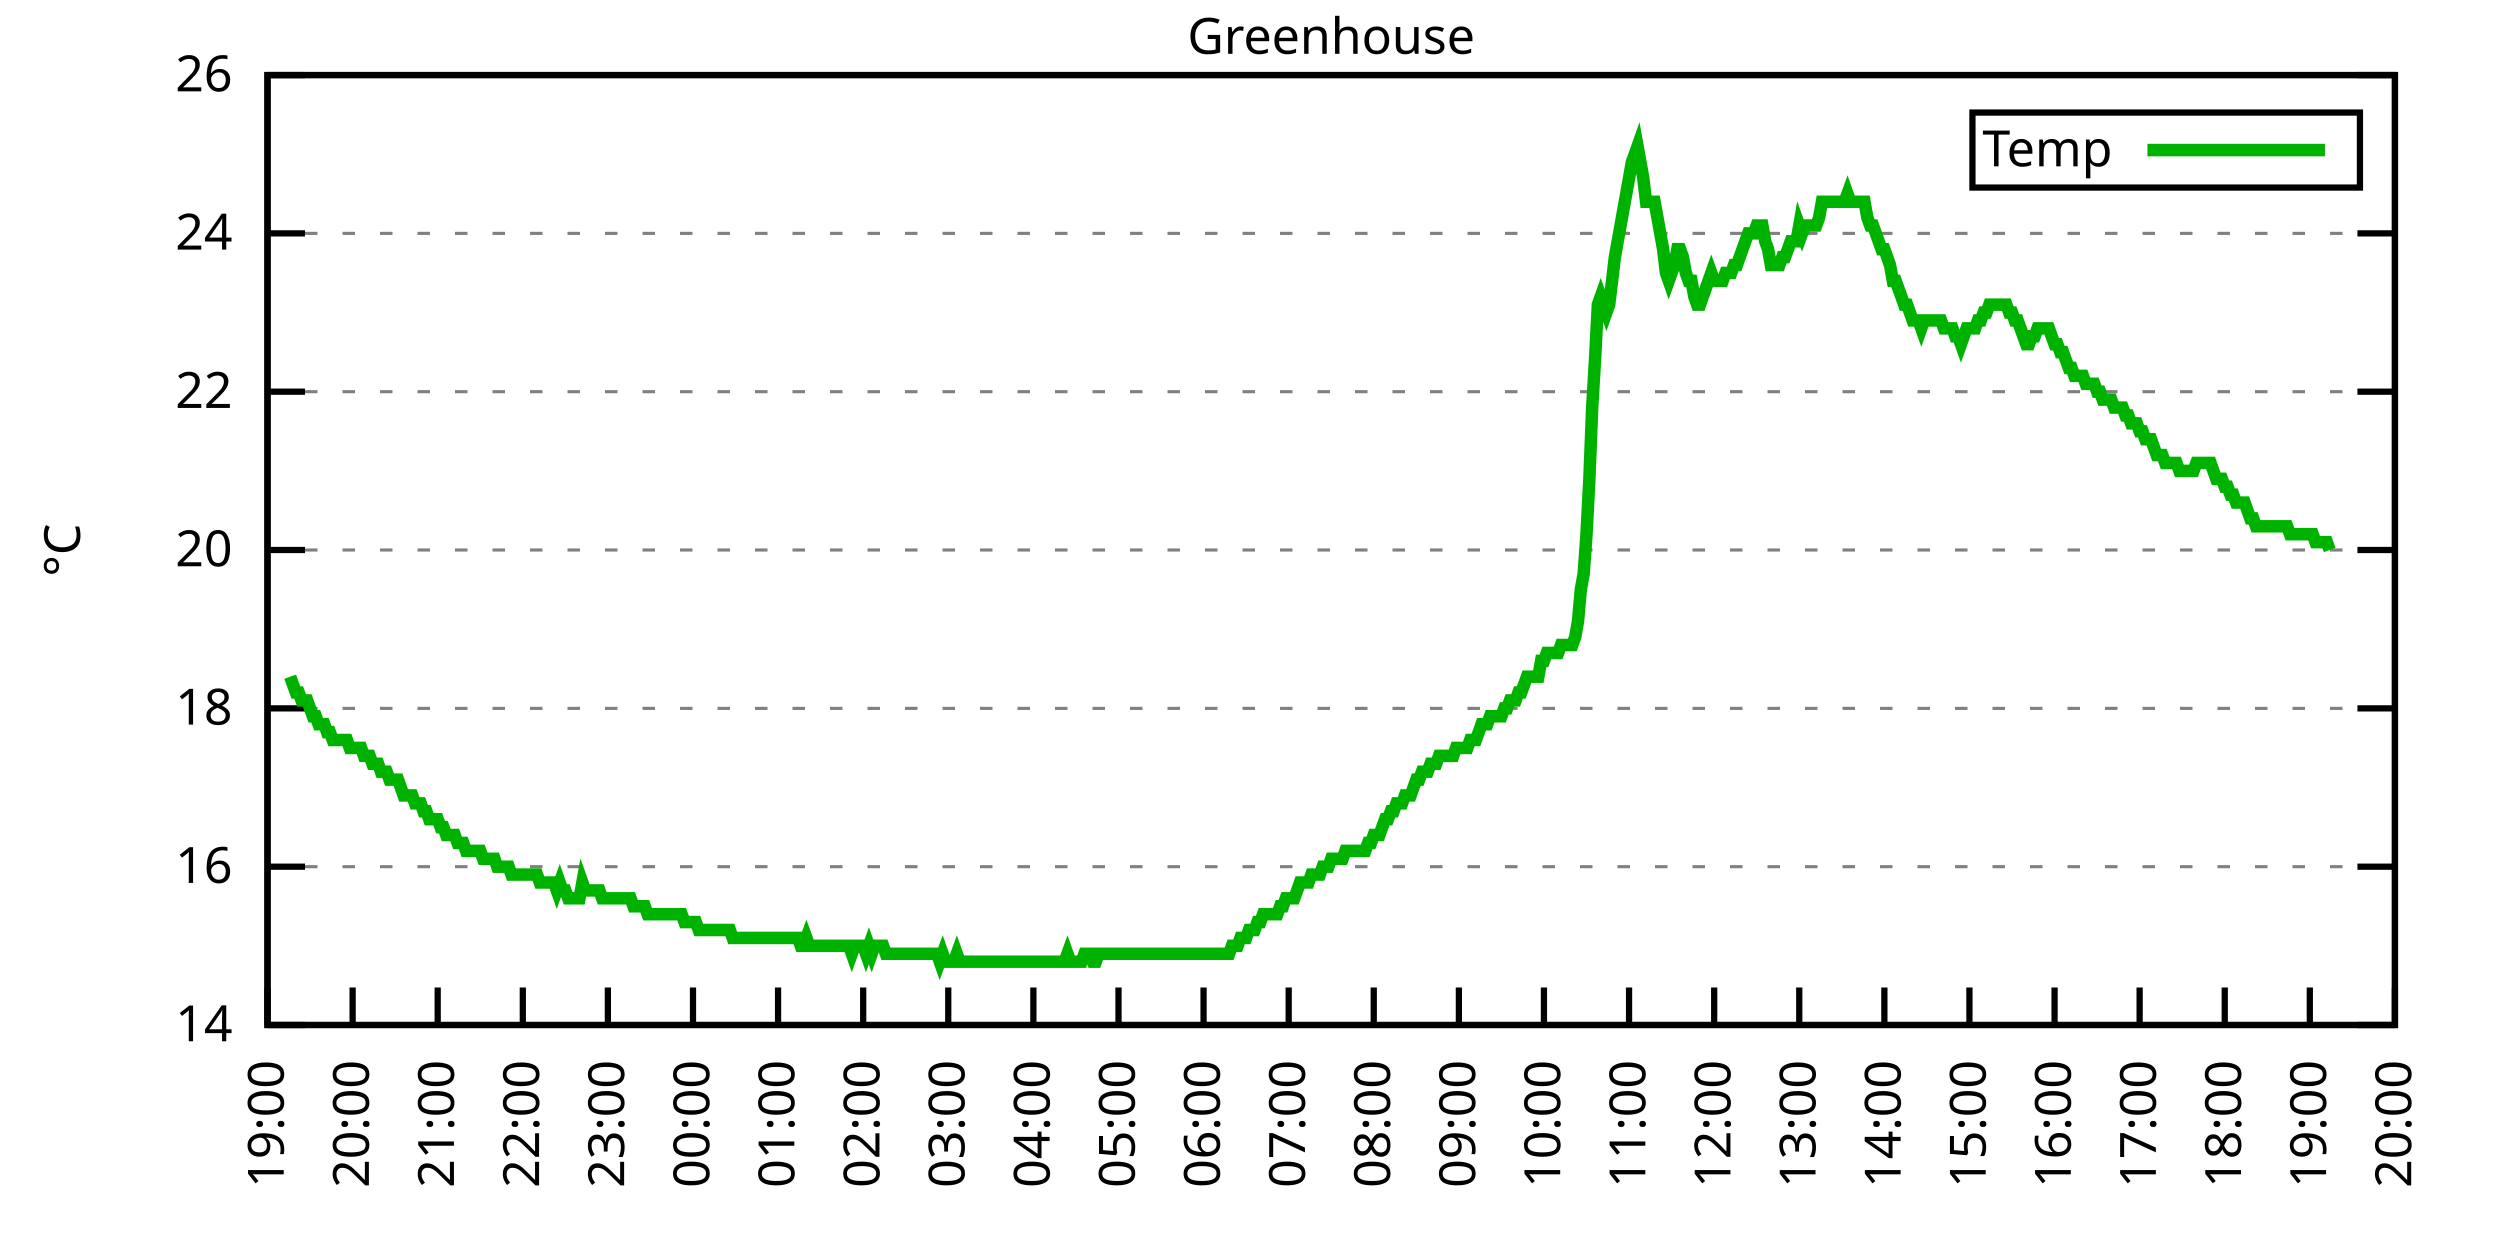
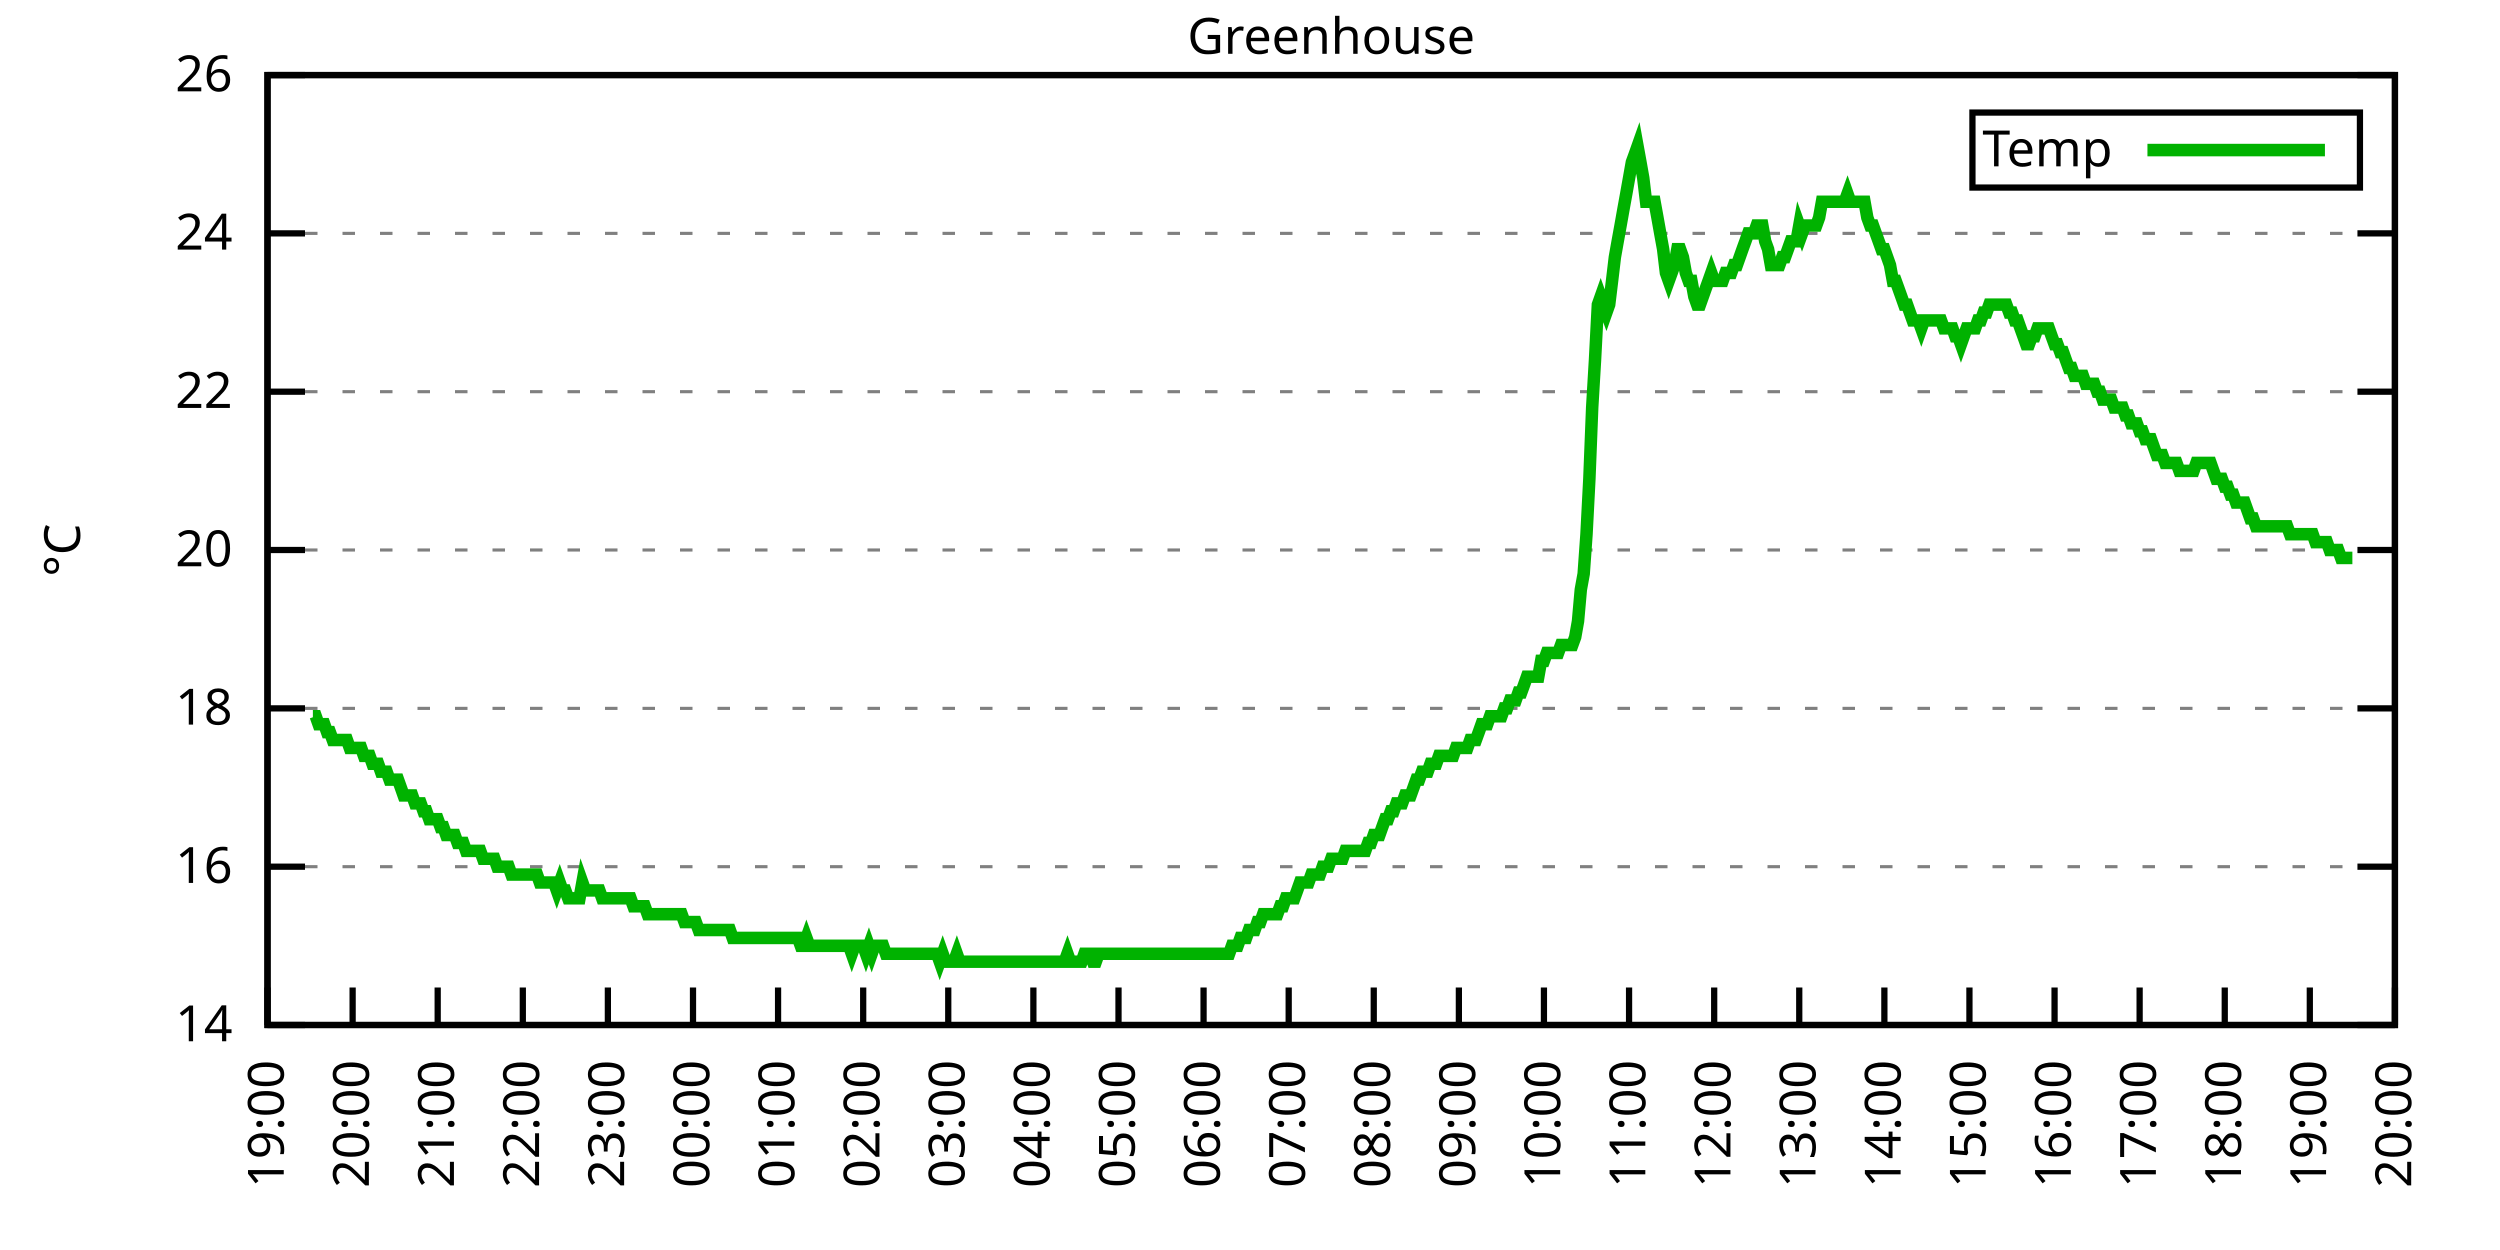
<svg xmlns="http://www.w3.org/2000/svg" xmlns:xlink="http://www.w3.org/1999/xlink" width="400" height="200" viewBox="0 0 400 200">
  <g id="gnuplot_canvas">
    <rect x="0" y="0" width="400" height="200" fill="none" />
    <defs>
      <circle id="gpDot" r="0.5" stroke-width="0.5" stroke="currentColor" />
      <path id="gpPt0" stroke-width="0.333" stroke="currentColor" d="M-1,0 h2 M0,-1 v2" />
      <path id="gpPt1" stroke-width="0.333" stroke="currentColor" d="M-1,-1 L1,1 M1,-1 L-1,1" />
      <path id="gpPt2" stroke-width="0.333" stroke="currentColor" d="M-1,0 L1,0 M0,-1 L0,1 M-1,-1 L1,1 M-1,1 L1,-1" />
      <rect id="gpPt3" stroke-width="0.333" stroke="currentColor" x="-1" y="-1" width="2" height="2" />
      <rect id="gpPt4" stroke-width="0.333" stroke="currentColor" fill="currentColor" x="-1" y="-1" width="2" height="2" />
      <circle id="gpPt5" stroke-width="0.333" stroke="currentColor" cx="0" cy="0" r="1" />
      <use xlink:href="#gpPt5" id="gpPt6" fill="currentColor" stroke="none" />
      <path id="gpPt7" stroke-width="0.333" stroke="currentColor" d="M0,-1.33 L-1.33,0.67 L1.33,0.67 z" />
      <use xlink:href="#gpPt7" id="gpPt8" fill="currentColor" stroke="none" />
      <use xlink:href="#gpPt7" id="gpPt9" stroke="currentColor" transform="rotate(180)" />
      <use xlink:href="#gpPt9" id="gpPt10" fill="currentColor" stroke="none" />
      <use xlink:href="#gpPt3" id="gpPt11" stroke="currentColor" transform="rotate(45)" />
      <use xlink:href="#gpPt11" id="gpPt12" fill="currentColor" stroke="none" />
      <path id="gpPt13" stroke-width="0.333" stroke="currentColor" d="M0,1.330 L1.265,0.411 L0.782,-1.067 L-0.782,-1.076 L-1.265,0.411 z" />
      <use xlink:href="#gpPt13" id="gpPt14" fill="currentColor" stroke="none" />
      <filter id="textbox" filterUnits="objectBoundingBox" x="0" y="0" height="1" width="1">
        <feFlood flood-color="white" flood-opacity="1" result="bgnd" />
        <feComposite in="SourceGraphic" in2="bgnd" operator="atop" />
      </filter>
      <filter id="greybox" filterUnits="objectBoundingBox" x="0" y="0" height="1" width="1">
        <feFlood flood-color="lightgrey" flood-opacity="1" result="grey" />
        <feComposite in="SourceGraphic" in2="grey" operator="atop" />
      </filter>
    </defs>
    <g fill="none" color="white" stroke="currentColor" stroke-width="1.00" stroke-linecap="butt" stroke-linejoin="miter">
</g>
    <g fill="none" color="black" stroke="currentColor" stroke-width="1.00" stroke-linecap="butt" stroke-linejoin="miter">
      <g stroke="none" shape-rendering="crispEdges">
        <polygon fill="rgb(255, 255, 255)" points="42.80,164.00 383.18,164.00 383.18,12.02 42.80,12.02 " />
      </g>
    </g>
    <g fill="none" color="black" stroke="currentColor" stroke-width="1.00" stroke-linecap="butt" stroke-linejoin="miter">
</g>
    <g fill="none" color="black" stroke="black" stroke-width="0.50" stroke-linecap="butt" stroke-linejoin="miter">
</g>
    <g fill="none" color="gray" stroke="currentColor" stroke-width="0.50" stroke-linecap="butt" stroke-linejoin="miter">
      <path stroke="gray" stroke-dasharray="2,4" class="gridline" d="M42.80,164.00 L383.19,164.00  " />
    </g>
    <g fill="none" color="gray" stroke="gray" stroke-width="1.00" stroke-linecap="butt" stroke-linejoin="miter">
</g>
    <g fill="none" color="black" stroke="currentColor" stroke-width="1.00" stroke-linecap="butt" stroke-linejoin="miter">
      <path stroke="black" d="M42.80,164.00 L48.80,164.00 M383.19,164.00 L377.19,164.00  " />
      <g transform="translate(37.20,166.60)" stroke="none" fill="black" font-family="Sans" font-size="8.00" text-anchor="end">
        <text>
          <tspan font-family="Sans"> 14</tspan>
        </text>
      </g>
    </g>
    <g fill="none" color="black" stroke="currentColor" stroke-width="1.00" stroke-linecap="butt" stroke-linejoin="miter">
</g>
    <g fill="none" color="black" stroke="black" stroke-width="0.50" stroke-linecap="butt" stroke-linejoin="miter">
</g>
    <g fill="none" color="gray" stroke="currentColor" stroke-width="0.50" stroke-linecap="butt" stroke-linejoin="miter">
      <path stroke="gray" stroke-dasharray="2,4" class="gridline" d="M42.80,138.67 L383.19,138.67  " />
    </g>
    <g fill="none" color="gray" stroke="gray" stroke-width="1.00" stroke-linecap="butt" stroke-linejoin="miter">
</g>
    <g fill="none" color="black" stroke="currentColor" stroke-width="1.00" stroke-linecap="butt" stroke-linejoin="miter">
      <path stroke="black" d="M42.80,138.67 L48.80,138.67 M383.19,138.67 L377.19,138.67  " />
      <g transform="translate(37.20,141.27)" stroke="none" fill="black" font-family="Sans" font-size="8.00" text-anchor="end">
        <text>
          <tspan font-family="Sans"> 16</tspan>
        </text>
      </g>
    </g>
    <g fill="none" color="black" stroke="currentColor" stroke-width="1.00" stroke-linecap="butt" stroke-linejoin="miter">
</g>
    <g fill="none" color="black" stroke="black" stroke-width="0.50" stroke-linecap="butt" stroke-linejoin="miter">
</g>
    <g fill="none" color="gray" stroke="currentColor" stroke-width="0.50" stroke-linecap="butt" stroke-linejoin="miter">
      <path stroke="gray" stroke-dasharray="2,4" class="gridline" d="M42.80,113.34 L383.19,113.34  " />
    </g>
    <g fill="none" color="gray" stroke="gray" stroke-width="1.00" stroke-linecap="butt" stroke-linejoin="miter">
</g>
    <g fill="none" color="black" stroke="currentColor" stroke-width="1.00" stroke-linecap="butt" stroke-linejoin="miter">
      <path stroke="black" d="M42.80,113.34 L48.80,113.34 M383.19,113.34 L377.19,113.34  " />
      <g transform="translate(37.20,115.94)" stroke="none" fill="black" font-family="Sans" font-size="8.00" text-anchor="end">
        <text>
          <tspan font-family="Sans"> 18</tspan>
        </text>
      </g>
    </g>
    <g fill="none" color="black" stroke="currentColor" stroke-width="1.00" stroke-linecap="butt" stroke-linejoin="miter">
</g>
    <g fill="none" color="black" stroke="black" stroke-width="0.50" stroke-linecap="butt" stroke-linejoin="miter">
</g>
    <g fill="none" color="gray" stroke="currentColor" stroke-width="0.50" stroke-linecap="butt" stroke-linejoin="miter">
      <path stroke="gray" stroke-dasharray="2,4" class="gridline" d="M42.80,88.00 L383.19,88.00  " />
    </g>
    <g fill="none" color="gray" stroke="gray" stroke-width="1.00" stroke-linecap="butt" stroke-linejoin="miter">
</g>
    <g fill="none" color="black" stroke="currentColor" stroke-width="1.00" stroke-linecap="butt" stroke-linejoin="miter">
      <path stroke="black" d="M42.80,88.00 L48.80,88.00 M383.19,88.00 L377.19,88.00  " />
      <g transform="translate(37.20,90.60)" stroke="none" fill="black" font-family="Sans" font-size="8.00" text-anchor="end">
        <text>
          <tspan font-family="Sans"> 20</tspan>
        </text>
      </g>
    </g>
    <g fill="none" color="black" stroke="currentColor" stroke-width="1.00" stroke-linecap="butt" stroke-linejoin="miter">
</g>
    <g fill="none" color="black" stroke="black" stroke-width="0.50" stroke-linecap="butt" stroke-linejoin="miter">
</g>
    <g fill="none" color="gray" stroke="currentColor" stroke-width="0.50" stroke-linecap="butt" stroke-linejoin="miter">
      <path stroke="gray" stroke-dasharray="2,4" class="gridline" d="M42.80,62.67 L383.19,62.67  " />
    </g>
    <g fill="none" color="gray" stroke="gray" stroke-width="1.00" stroke-linecap="butt" stroke-linejoin="miter">
</g>
    <g fill="none" color="black" stroke="currentColor" stroke-width="1.00" stroke-linecap="butt" stroke-linejoin="miter">
      <path stroke="black" d="M42.80,62.67 L48.80,62.67 M383.19,62.67 L377.19,62.67  " />
      <g transform="translate(37.20,65.27)" stroke="none" fill="black" font-family="Sans" font-size="8.00" text-anchor="end">
        <text>
          <tspan font-family="Sans"> 22</tspan>
        </text>
      </g>
    </g>
    <g fill="none" color="black" stroke="currentColor" stroke-width="1.00" stroke-linecap="butt" stroke-linejoin="miter">
</g>
    <g fill="none" color="black" stroke="black" stroke-width="0.50" stroke-linecap="butt" stroke-linejoin="miter">
</g>
    <g fill="none" color="gray" stroke="currentColor" stroke-width="0.50" stroke-linecap="butt" stroke-linejoin="miter">
      <path stroke="gray" stroke-dasharray="2,4" class="gridline" d="M42.80,37.34 L383.19,37.34  " />
    </g>
    <g fill="none" color="gray" stroke="gray" stroke-width="1.00" stroke-linecap="butt" stroke-linejoin="miter">
</g>
    <g fill="none" color="black" stroke="currentColor" stroke-width="1.00" stroke-linecap="butt" stroke-linejoin="miter">
      <path stroke="black" d="M42.80,37.34 L48.80,37.34 M383.19,37.34 L377.19,37.34  " />
      <g transform="translate(37.20,39.94)" stroke="none" fill="black" font-family="Sans" font-size="8.00" text-anchor="end">
        <text>
          <tspan font-family="Sans"> 24</tspan>
        </text>
      </g>
    </g>
    <g fill="none" color="black" stroke="currentColor" stroke-width="1.00" stroke-linecap="butt" stroke-linejoin="miter">
</g>
    <g fill="none" color="black" stroke="black" stroke-width="0.50" stroke-linecap="butt" stroke-linejoin="miter">
</g>
    <g fill="none" color="gray" stroke="currentColor" stroke-width="0.50" stroke-linecap="butt" stroke-linejoin="miter">
      <path stroke="gray" stroke-dasharray="2,4" class="gridline" d="M42.80,12.01 L383.19,12.01  " />
    </g>
    <g fill="none" color="gray" stroke="gray" stroke-width="1.00" stroke-linecap="butt" stroke-linejoin="miter">
</g>
    <g fill="none" color="black" stroke="currentColor" stroke-width="1.00" stroke-linecap="butt" stroke-linejoin="miter">
      <path stroke="black" d="M42.80,12.01 L48.80,12.01 M383.19,12.01 L377.19,12.01  " />
      <g transform="translate(37.20,14.61)" stroke="none" fill="black" font-family="Sans" font-size="8.00" text-anchor="end">
        <text>
          <tspan font-family="Sans"> 26</tspan>
        </text>
      </g>
    </g>
    <g fill="none" color="black" stroke="currentColor" stroke-width="1.00" stroke-linecap="butt" stroke-linejoin="miter">
      <path stroke="black" d="M42.80,164.00 L42.80,158.00  " />
      <g transform="translate(45.40,169.60) rotate(270.00)" stroke="none" fill="black" font-family="Sans" font-size="8.00" text-anchor="end">
        <text>
          <tspan font-family="Sans">19:00</tspan>
        </text>
      </g>
    </g>
    <g fill="none" color="black" stroke="currentColor" stroke-width="1.00" stroke-linecap="butt" stroke-linejoin="miter">
      <path stroke="black" d="M56.42,164.00 L56.42,158.00  " />
      <g transform="translate(59.02,169.60) rotate(270.00)" stroke="none" fill="black" font-family="Sans" font-size="8.00" text-anchor="end">
        <text>
          <tspan font-family="Sans">20:00</tspan>
        </text>
      </g>
    </g>
    <g fill="none" color="black" stroke="currentColor" stroke-width="1.00" stroke-linecap="butt" stroke-linejoin="miter">
      <path stroke="black" d="M70.03,164.00 L70.03,158.00  " />
      <g transform="translate(72.63,169.60) rotate(270.00)" stroke="none" fill="black" font-family="Sans" font-size="8.00" text-anchor="end">
        <text>
          <tspan font-family="Sans">21:00</tspan>
        </text>
      </g>
    </g>
    <g fill="none" color="black" stroke="currentColor" stroke-width="1.00" stroke-linecap="butt" stroke-linejoin="miter">
      <path stroke="black" d="M83.65,164.00 L83.65,158.00  " />
      <g transform="translate(86.25,169.60) rotate(270.00)" stroke="none" fill="black" font-family="Sans" font-size="8.00" text-anchor="end">
        <text>
          <tspan font-family="Sans">22:00</tspan>
        </text>
      </g>
    </g>
    <g fill="none" color="black" stroke="currentColor" stroke-width="1.00" stroke-linecap="butt" stroke-linejoin="miter">
      <path stroke="black" d="M97.26,164.00 L97.26,158.00  " />
      <g transform="translate(99.86,169.60) rotate(270.00)" stroke="none" fill="black" font-family="Sans" font-size="8.00" text-anchor="end">
        <text>
          <tspan font-family="Sans">23:00</tspan>
        </text>
      </g>
    </g>
    <g fill="none" color="black" stroke="currentColor" stroke-width="1.00" stroke-linecap="butt" stroke-linejoin="miter">
      <path stroke="black" d="M110.88,164.00 L110.88,158.00  " />
      <g transform="translate(113.48,169.60) rotate(270.00)" stroke="none" fill="black" font-family="Sans" font-size="8.00" text-anchor="end">
        <text>
          <tspan font-family="Sans">00:00</tspan>
        </text>
      </g>
    </g>
    <g fill="none" color="black" stroke="currentColor" stroke-width="1.00" stroke-linecap="butt" stroke-linejoin="miter">
      <path stroke="black" d="M124.49,164.00 L124.49,158.00  " />
      <g transform="translate(127.09,169.60) rotate(270.00)" stroke="none" fill="black" font-family="Sans" font-size="8.00" text-anchor="end">
        <text>
          <tspan font-family="Sans">01:00</tspan>
        </text>
      </g>
    </g>
    <g fill="none" color="black" stroke="currentColor" stroke-width="1.00" stroke-linecap="butt" stroke-linejoin="miter">
      <path stroke="black" d="M138.11,164.00 L138.11,158.00  " />
      <g transform="translate(140.71,169.60) rotate(270.00)" stroke="none" fill="black" font-family="Sans" font-size="8.00" text-anchor="end">
        <text>
          <tspan font-family="Sans">02:00</tspan>
        </text>
      </g>
    </g>
    <g fill="none" color="black" stroke="currentColor" stroke-width="1.00" stroke-linecap="butt" stroke-linejoin="miter">
      <path stroke="black" d="M151.72,164.00 L151.72,158.00  " />
      <g transform="translate(154.32,169.60) rotate(270.00)" stroke="none" fill="black" font-family="Sans" font-size="8.00" text-anchor="end">
        <text>
          <tspan font-family="Sans">03:00</tspan>
        </text>
      </g>
    </g>
    <g fill="none" color="black" stroke="currentColor" stroke-width="1.00" stroke-linecap="butt" stroke-linejoin="miter">
      <path stroke="black" d="M165.34,164.00 L165.34,158.00  " />
      <g transform="translate(167.94,169.60) rotate(270.00)" stroke="none" fill="black" font-family="Sans" font-size="8.00" text-anchor="end">
        <text>
          <tspan font-family="Sans">04:00</tspan>
        </text>
      </g>
    </g>
    <g fill="none" color="black" stroke="currentColor" stroke-width="1.00" stroke-linecap="butt" stroke-linejoin="miter">
      <path stroke="black" d="M178.96,164.00 L178.96,158.00  " />
      <g transform="translate(181.56,169.60) rotate(270.00)" stroke="none" fill="black" font-family="Sans" font-size="8.00" text-anchor="end">
        <text>
          <tspan font-family="Sans">05:00</tspan>
        </text>
      </g>
    </g>
    <g fill="none" color="black" stroke="currentColor" stroke-width="1.00" stroke-linecap="butt" stroke-linejoin="miter">
      <path stroke="black" d="M192.57,164.00 L192.57,158.00  " />
      <g transform="translate(195.17,169.60) rotate(270.00)" stroke="none" fill="black" font-family="Sans" font-size="8.00" text-anchor="end">
        <text>
          <tspan font-family="Sans">06:00</tspan>
        </text>
      </g>
    </g>
    <g fill="none" color="black" stroke="currentColor" stroke-width="1.00" stroke-linecap="butt" stroke-linejoin="miter">
      <path stroke="black" d="M206.19,164.00 L206.19,158.00  " />
      <g transform="translate(208.79,169.60) rotate(270.00)" stroke="none" fill="black" font-family="Sans" font-size="8.00" text-anchor="end">
        <text>
          <tspan font-family="Sans">07:00</tspan>
        </text>
      </g>
    </g>
    <g fill="none" color="black" stroke="currentColor" stroke-width="1.00" stroke-linecap="butt" stroke-linejoin="miter">
      <path stroke="black" d="M219.80,164.00 L219.80,158.00  " />
      <g transform="translate(222.40,169.60) rotate(270.00)" stroke="none" fill="black" font-family="Sans" font-size="8.00" text-anchor="end">
        <text>
          <tspan font-family="Sans">08:00</tspan>
        </text>
      </g>
    </g>
    <g fill="none" color="black" stroke="currentColor" stroke-width="1.00" stroke-linecap="butt" stroke-linejoin="miter">
      <path stroke="black" d="M233.42,164.00 L233.42,158.00  " />
      <g transform="translate(236.02,169.60) rotate(270.00)" stroke="none" fill="black" font-family="Sans" font-size="8.00" text-anchor="end">
        <text>
          <tspan font-family="Sans">09:00</tspan>
        </text>
      </g>
    </g>
    <g fill="none" color="black" stroke="currentColor" stroke-width="1.00" stroke-linecap="butt" stroke-linejoin="miter">
      <path stroke="black" d="M247.03,164.00 L247.03,158.00  " />
      <g transform="translate(249.63,169.60) rotate(270.00)" stroke="none" fill="black" font-family="Sans" font-size="8.00" text-anchor="end">
        <text>
          <tspan font-family="Sans">10:00</tspan>
        </text>
      </g>
    </g>
    <g fill="none" color="black" stroke="currentColor" stroke-width="1.00" stroke-linecap="butt" stroke-linejoin="miter">
      <path stroke="black" d="M260.65,164.00 L260.65,158.00  " />
      <g transform="translate(263.25,169.60) rotate(270.00)" stroke="none" fill="black" font-family="Sans" font-size="8.00" text-anchor="end">
        <text>
          <tspan font-family="Sans">11:00</tspan>
        </text>
      </g>
    </g>
    <g fill="none" color="black" stroke="currentColor" stroke-width="1.00" stroke-linecap="butt" stroke-linejoin="miter">
      <path stroke="black" d="M274.27,164.00 L274.27,158.00  " />
      <g transform="translate(276.87,169.60) rotate(270.00)" stroke="none" fill="black" font-family="Sans" font-size="8.00" text-anchor="end">
        <text>
          <tspan font-family="Sans">12:00</tspan>
        </text>
      </g>
    </g>
    <g fill="none" color="black" stroke="currentColor" stroke-width="1.00" stroke-linecap="butt" stroke-linejoin="miter">
      <path stroke="black" d="M287.88,164.00 L287.88,158.00  " />
      <g transform="translate(290.48,169.60) rotate(270.00)" stroke="none" fill="black" font-family="Sans" font-size="8.00" text-anchor="end">
        <text>
          <tspan font-family="Sans">13:00</tspan>
        </text>
      </g>
    </g>
    <g fill="none" color="black" stroke="currentColor" stroke-width="1.00" stroke-linecap="butt" stroke-linejoin="miter">
      <path stroke="black" d="M301.50,164.00 L301.50,158.00  " />
      <g transform="translate(304.10,169.60) rotate(270.00)" stroke="none" fill="black" font-family="Sans" font-size="8.00" text-anchor="end">
        <text>
          <tspan font-family="Sans">14:00</tspan>
        </text>
      </g>
    </g>
    <g fill="none" color="black" stroke="currentColor" stroke-width="1.00" stroke-linecap="butt" stroke-linejoin="miter">
      <path stroke="black" d="M315.11,164.00 L315.11,158.00  " />
      <g transform="translate(317.71,169.60) rotate(270.00)" stroke="none" fill="black" font-family="Sans" font-size="8.00" text-anchor="end">
        <text>
          <tspan font-family="Sans">15:00</tspan>
        </text>
      </g>
    </g>
    <g fill="none" color="black" stroke="currentColor" stroke-width="1.00" stroke-linecap="butt" stroke-linejoin="miter">
      <path stroke="black" d="M328.73,164.00 L328.73,158.00  " />
      <g transform="translate(331.33,169.60) rotate(270.00)" stroke="none" fill="black" font-family="Sans" font-size="8.00" text-anchor="end">
        <text>
          <tspan font-family="Sans">16:00</tspan>
        </text>
      </g>
    </g>
    <g fill="none" color="black" stroke="currentColor" stroke-width="1.00" stroke-linecap="butt" stroke-linejoin="miter">
      <path stroke="black" d="M342.34,164.00 L342.34,158.00  " />
      <g transform="translate(344.94,169.60) rotate(270.00)" stroke="none" fill="black" font-family="Sans" font-size="8.00" text-anchor="end">
        <text>
          <tspan font-family="Sans">17:00</tspan>
        </text>
      </g>
    </g>
    <g fill="none" color="black" stroke="currentColor" stroke-width="1.00" stroke-linecap="butt" stroke-linejoin="miter">
      <path stroke="black" d="M355.96,164.00 L355.96,158.00  " />
      <g transform="translate(358.56,169.60) rotate(270.00)" stroke="none" fill="black" font-family="Sans" font-size="8.00" text-anchor="end">
        <text>
          <tspan font-family="Sans">18:00</tspan>
        </text>
      </g>
    </g>
    <g fill="none" color="black" stroke="currentColor" stroke-width="1.00" stroke-linecap="butt" stroke-linejoin="miter">
      <path stroke="black" d="M369.57,164.00 L369.57,158.00  " />
      <g transform="translate(372.17,169.60) rotate(270.00)" stroke="none" fill="black" font-family="Sans" font-size="8.00" text-anchor="end">
        <text>
          <tspan font-family="Sans">19:00</tspan>
        </text>
      </g>
    </g>
    <g fill="none" color="black" stroke="currentColor" stroke-width="1.00" stroke-linecap="butt" stroke-linejoin="miter">
      <path stroke="black" d="M383.19,164.00 L383.19,158.00  " />
      <g transform="translate(385.79,169.60) rotate(270.00)" stroke="none" fill="black" font-family="Sans" font-size="8.00" text-anchor="end">
        <text>
          <tspan font-family="Sans">20:00</tspan>
        </text>
      </g>
    </g>
    <g fill="none" color="black" stroke="currentColor" stroke-width="1.00" stroke-linecap="butt" stroke-linejoin="miter">
</g>
    <g fill="none" color="black" stroke="currentColor" stroke-width="1.00" stroke-linecap="butt" stroke-linejoin="miter">
      <path stroke="black" d="M42.80,12.01 L42.80,164.00 L383.19,164.00 L383.19,12.01 L42.80,12.01 Z  " />
    </g>
    <g fill="none" color="black" stroke="currentColor" stroke-width="1.00" stroke-linecap="butt" stroke-linejoin="miter">
</g>
    <g fill="none" color="black" stroke="currentColor" stroke-width="1.00" stroke-linecap="butt" stroke-linejoin="miter">
      <path stroke="black" d="M315.59,30.01 L315.59,18.01 L377.59,18.01 L377.59,30.01 L315.59,30.01 Z  " />
    </g>
    <g id="Greenhouse_plot_1">
      <g fill="none" color="white" stroke="black" stroke-width="2.00" stroke-linecap="butt" stroke-linejoin="miter">
</g>
      <g fill="none" color="black" stroke="currentColor" stroke-width="2.00" stroke-linecap="butt" stroke-linejoin="miter">
        <g transform="translate(337.99,26.61)" stroke="none" fill="black" font-family="Sans" font-size="8.00" text-anchor="end">
          <text>
            <tspan font-family="Sans">Temp</tspan>
          </text>
        </g>
      </g>
      <g fill="none" color="black" stroke="currentColor" stroke-width="2.00" stroke-linecap="butt" stroke-linejoin="miter">
-         <path stroke="rgb(  0, 178,   0)" d="M343.59,24.01 L371.99,24.01 M46.43,108.27 L46.88,109.54 L47.34,110.80 L47.79,110.80 L48.25,112.07 L48.70,112.07   L49.15,112.07 L49.61,113.34 L50.06,114.60 L50.52,114.60 L50.97,115.87 L51.42,115.87 L51.88,115.87 L52.33,117.14   L52.78,117.14 L53.24,118.40 L53.69,118.40 L54.15,118.40 L54.60,118.40 L55.05,118.40 L55.51,118.40 L55.96,119.67   L56.42,119.67 L56.87,119.67 L57.32,119.67 L57.78,119.67 L58.23,120.94 L58.68,120.94 L59.14,120.94 L59.59,122.20   L60.05,122.20 L60.50,122.20 L60.95,123.47 L61.41,123.47 L61.86,123.47 L62.32,124.74 L62.77,124.74 L63.22,124.74   L63.68,124.74 L64.13,126.00 L64.58,127.27 L65.04,127.27 L65.49,127.27 L65.95,127.27 L66.40,128.54 L66.85,128.54   L67.31,128.54 L67.76,129.80 L68.22,129.80 L68.67,131.07 L69.12,131.07 L69.58,131.07 L70.03,131.07 L70.49,132.34   L70.94,132.34 L71.39,133.60 L71.85,133.60 L72.30,133.60 L72.75,133.60 L73.21,134.87 L73.66,134.87 L74.12,134.87   L74.57,136.14 L75.02,136.14 L75.48,136.14 L75.93,136.14 L76.39,136.14 L76.84,136.14 L77.29,137.40 L77.75,137.40   L78.20,137.40 L78.65,137.40 L79.11,137.40 L79.56,138.67 L80.02,138.67 L80.47,138.67 L80.92,138.67 L81.38,138.67   L81.83,139.93 L82.29,139.93 L82.74,139.93 L83.19,139.93 L83.65,139.93 L84.10,139.93 L84.55,139.93 L85.01,139.93   L85.46,139.93 L85.92,139.93 L86.37,141.20 L86.82,141.20 L87.28,141.20 L87.73,141.20 L88.19,141.20 L88.64,141.20   L89.09,142.47 L89.55,141.20 L90.00,142.47 L90.45,142.47 L90.91,143.73 L91.36,143.73 L91.82,143.73 L92.27,143.73   L92.72,143.73 L93.18,141.20 L93.63,142.47 L94.09,142.47 L94.54,142.47 L94.99,142.47 L95.45,142.47 L95.90,142.47   L96.35,143.73 L96.81,143.73 L97.26,143.73 L97.72,143.73 L98.17,143.73 L98.62,143.73 L99.08,143.73 L99.53,143.73   L99.99,143.73 L100.44,143.73 L100.89,143.73 L101.35,145.00 L101.80,145.00 L102.25,145.00 L102.71,145.00 L103.16,145.00   L103.62,146.27 L104.07,146.27 L104.52,146.27 L104.98,146.27 L105.43,146.27 L105.89,146.27 L106.34,146.27 L106.79,146.27   L107.25,146.27 L107.70,146.27 L108.15,146.27 L108.61,146.27 L109.06,146.27 L109.52,147.53 L109.97,147.53 L110.42,147.53   L110.88,147.53 L111.33,147.53 L111.79,148.80 L112.24,148.80 L112.69,148.80 L113.15,148.80 L113.60,148.80 L114.05,148.80   L114.51,148.80 L114.96,148.80 L115.42,148.80 L115.87,148.80 L116.32,148.80 L116.78,148.80 L117.23,150.07 L117.69,150.07   L118.14,150.07 L118.59,150.07 L119.05,150.07 L119.50,150.07 L119.96,150.07 L120.41,150.07 L120.86,150.07 L121.32,150.07   L121.77,150.07 L122.22,150.07 L122.68,150.07 L123.13,150.07 L123.59,150.07 L124.04,150.07 L124.49,150.07 L124.95,150.07   L125.40,150.07 L125.86,150.07 L126.31,150.07 L126.76,150.07 L127.22,150.07 L127.67,150.07 L128.12,151.33 L128.58,151.33   L129.03,150.07 L129.49,151.33 L129.94,151.33 L130.39,151.33 L130.85,151.33 L131.30,151.33 L131.76,151.33 L132.21,151.33   L132.66,151.33 L133.12,151.33 L133.57,151.33 L134.02,151.33 L134.48,151.33 L134.93,151.33 L135.39,151.33 L135.84,151.33   L136.29,152.60 L136.75,151.33 L137.20,151.33 L137.66,151.33 L138.11,151.33 L138.56,152.60 L139.02,151.33 L139.47,152.60   L139.92,151.33 L140.38,151.33 L140.83,151.33 L141.29,151.33 L141.74,152.60 L142.19,152.60 L142.65,152.60 L143.10,152.60   L143.56,152.60 L144.01,152.60 L144.46,152.60 L144.92,152.60 L145.37,152.60 L145.82,152.60 L146.28,152.60 L146.73,152.60   L147.19,152.60 L147.64,152.60 L148.09,152.60 L148.55,152.60 L149.00,152.60 L149.46,152.60 L149.91,152.60 L150.36,153.87   L150.82,152.60 L151.27,153.87 L151.72,153.87 L152.18,153.87 L152.63,153.87 L153.09,152.60 L153.54,153.87 L153.99,153.87   L154.45,153.87 L154.90,153.87 L155.36,153.87 L155.81,153.87 L156.26,153.87 L156.72,153.87 L157.17,153.87 L157.62,153.87   L158.08,153.87 L158.53,153.87 L158.99,153.87 L159.44,153.87 L159.89,153.87 L160.35,153.87 L160.80,153.87 L161.26,153.87   L161.71,153.87 L162.16,153.87 L162.62,153.87 L163.07,153.87 L163.52,153.87 L163.98,153.87 L164.43,153.87 L164.89,153.87   L165.34,153.87 L165.79,153.87 L166.25,153.87 L166.70,153.87 L167.16,153.87 L167.61,153.87 L168.06,153.87 L168.52,153.87   L168.97,153.87 L169.43,153.87 L169.88,153.87 L170.33,153.87 L170.79,152.60 L171.24,153.87 L171.69,153.87 L172.15,153.87   L172.60,153.87 L173.06,153.87 L173.51,152.60 L173.96,152.60 L174.42,152.60 L174.87,153.87 L175.33,153.87 L175.78,152.60   L176.23,152.60 L176.69,152.60 L177.14,152.60 L177.59,152.60 L178.05,152.60 L178.50,152.60 L178.96,152.60 L179.41,152.60   L179.86,152.60 L180.32,152.60 L180.77,152.60 L181.23,152.60 L181.68,152.60 L182.13,152.60 L182.59,152.60 L183.04,152.60   L183.49,152.60 L183.95,152.60 L184.40,152.60 L184.86,152.60 L185.31,152.60 L185.76,152.60 L186.22,152.60 L186.67,152.60   L187.13,152.60 L187.58,152.60 L188.03,152.60 L188.49,152.60 L188.94,152.60 L189.39,152.60 L189.85,152.60 L190.30,152.60   L190.76,152.60 L191.21,152.60 L191.66,152.60 L192.12,152.60 L192.57,152.60 L193.03,152.60 L193.48,152.60 L193.93,152.60   L194.39,152.60 L194.84,152.60 L195.29,152.60 L195.75,152.60 L196.20,152.60 L196.66,152.60 L197.11,151.33 L197.56,151.33   L198.02,151.33 L198.47,150.07 L198.93,150.07 L199.38,150.07 L199.83,148.80 L200.29,148.80 L200.74,148.80 L201.19,147.53   L201.65,147.53 L202.10,146.27 L202.56,146.27 L203.01,146.27 L203.46,146.27 L203.92,146.27 L204.37,146.27 L204.83,145.00   L205.28,145.00 L205.73,143.73 L206.19,143.73 L206.64,143.73 L207.09,143.73 L207.55,142.47 L208.00,141.20 L208.46,141.20   L208.91,141.20 L209.36,141.20 L209.82,139.93 L210.27,139.93 L210.73,139.93 L211.18,139.93 L211.63,138.67 L212.09,138.67   L212.54,138.67 L213.00,137.40 L213.45,137.40 L213.90,137.40 L214.36,137.40 L214.81,137.40 L215.26,136.14 L215.72,136.14   L216.17,136.14 L216.63,136.14 L217.08,136.14 L217.53,136.14 L217.99,136.14 L218.44,136.14 L218.90,134.87 L219.35,134.87   L219.80,133.60 L220.26,133.60 L220.71,133.60 L221.16,132.34 L221.62,131.07 L222.07,131.07 L222.53,129.80 L222.98,129.80   L223.43,128.54 L223.89,128.54 L224.34,128.54 L224.80,127.27 L225.25,127.27 L225.70,127.27 L226.16,126.00 L226.61,124.74   L227.06,124.74 L227.52,123.47 L227.97,123.47 L228.43,123.47 L228.88,122.20 L229.33,122.20 L229.79,122.20 L230.24,120.94   L230.70,120.94 L231.15,120.94 L231.60,120.94 L232.06,120.94 L232.51,120.94 L232.96,119.67 L233.42,119.67 L233.87,119.67   L234.33,119.67 L234.78,119.67 L235.23,118.40 L235.69,118.40 L236.14,118.40 L236.60,117.14 L237.05,115.87 L237.50,115.87   L237.96,115.87 L238.41,114.60 L238.86,114.60 L239.32,114.60 L239.77,114.60 L240.23,114.60 L240.68,113.34 L241.13,113.34   L241.59,112.07 L242.04,112.07 L242.50,112.07 L242.95,110.80 L243.40,110.80 L243.86,109.54 L244.31,108.27 L244.76,108.27   L245.22,108.27 L245.67,108.27 L246.13,108.27 L246.58,105.74 L247.03,105.74 L247.49,104.47 L247.94,104.47 L248.40,104.47   L248.85,104.47 L249.30,104.47 L249.76,103.20 L250.21,103.20 L250.66,103.20 L251.12,103.20 L251.57,103.20 L252.03,101.94   L252.48,99.40 L252.93,94.34 L253.39,91.80 L253.84,85.47 L254.30,76.61 L254.75,65.21 L255.20,57.61 L255.66,48.74   L256.11,47.47 L256.56,48.74 L257.02,50.01 L257.47,48.74 L257.93,44.94 L258.38,41.14 L258.83,38.61 L259.29,36.08   L259.74,33.54 L260.20,31.01 L260.65,28.48 L261.10,25.94 L261.56,24.68 L262.01,23.41 L262.47,25.94 L262.92,28.48   L263.37,32.28 L263.83,32.28 L264.28,32.28 L264.73,32.28 L265.19,34.81 L265.64,37.34 L266.10,39.87 L266.55,43.67   L267.00,44.94 L267.46,43.67 L267.91,42.41 L268.37,39.87 L268.82,39.87 L269.27,41.14 L269.73,43.67 L270.18,44.94   L270.63,44.94 L271.09,47.47 L271.54,48.74 L272.00,48.74 L272.45,47.47 L272.90,46.21 L273.36,44.94 L273.81,43.67   L274.27,44.94 L274.72,44.94 L275.17,44.94 L275.63,44.94 L276.08,43.67 L276.53,43.67 L276.99,43.67 L277.44,42.41   L277.90,42.41 L278.35,41.14 L278.80,39.87 L279.26,38.61 L279.71,37.34 L280.17,37.34 L280.62,37.34 L281.07,36.08   L281.53,36.08 L281.98,36.08 L282.43,38.61 L282.89,39.87 L283.34,42.41 L283.80,42.41 L284.25,42.41 L284.70,42.41   L285.16,41.14 L285.61,41.14 L286.07,39.87 L286.52,38.61 L286.97,38.61 L287.43,38.61 L287.88,36.08 L288.33,37.34   L288.79,36.08 L289.24,36.08 L289.70,36.08 L290.15,36.08 L290.60,36.08 L291.06,34.81 L291.51,32.28 L291.97,32.28   L292.42,32.28 L292.87,32.28 L293.33,32.28 L293.78,32.28 L294.23,32.28 L294.69,32.28 L295.14,32.28 L295.60,31.01   L296.05,32.28 L296.50,32.28 L296.96,32.28 L297.41,32.28 L297.87,32.28 L298.32,32.28 L298.77,34.81 L299.23,36.08   L299.68,36.08 L300.13,37.34 L300.59,38.61 L301.04,39.87 L301.50,39.87 L301.95,41.14 L302.40,42.41 L302.86,44.94   L303.31,44.94 L303.77,46.21 L304.22,47.47 L304.67,48.74 L305.13,48.74 L305.58,50.01 L306.03,51.27 L306.49,51.27   L306.94,51.27 L307.40,52.54 L307.85,51.27 L308.30,51.27 L308.76,51.27 L309.21,51.27 L309.67,51.27 L310.12,51.27   L310.57,51.27 L311.03,52.54 L311.48,52.54 L311.94,52.54 L312.39,52.54 L312.84,53.81 L313.30,53.81 L313.75,55.07   L314.20,53.81 L314.66,52.54 L315.11,52.54 L315.57,52.54 L316.02,52.54 L316.47,51.27 L316.93,51.27 L317.38,50.01   L317.84,50.01 L318.29,48.74 L318.74,48.74 L319.20,48.74 L319.65,48.74 L320.10,48.74 L320.56,48.74 L321.01,48.74   L321.47,50.01 L321.92,50.01 L322.37,51.27 L322.83,51.27 L323.28,52.54 L323.74,53.81 L324.19,55.07 L324.64,55.07   L325.10,53.81 L325.55,53.81 L326.00,52.54 L326.46,52.54 L326.91,52.54 L327.37,52.54 L327.82,52.54 L328.27,53.81   L328.73,55.07 L329.18,55.07 L329.64,56.34 L330.09,56.34 L330.54,57.61 L331.00,58.87 L331.45,58.87 L331.90,60.14   L332.36,60.14 L332.81,60.14 L333.27,60.14 L333.72,61.41 L334.17,61.41 L334.63,61.41 L335.08,61.41 L335.54,62.67   L335.99,62.67 L336.44,63.94 L336.90,63.94 L337.35,63.94 L337.80,63.94 L338.26,65.21 L338.71,65.21 L339.17,65.21   L339.62,65.21 L340.07,66.47 L340.53,66.47 L340.98,67.74 L341.44,67.74 L341.89,67.74 L342.34,69.01 L342.80,69.01   L343.25,70.27 L343.70,70.27 L344.16,70.27 L344.61,71.54 L345.07,72.81 L345.52,72.81 L345.97,72.81 L346.43,74.07   L346.88,74.07 L347.34,74.07 L347.79,74.07 L348.24,74.07 L348.70,75.34 L349.15,75.34 L349.60,75.34 L350.06,75.34   L350.51,75.34 L350.97,75.34 L351.42,74.07 L351.87,74.07 L352.33,74.07 L352.78,74.07 L353.24,74.07 L353.69,74.07   L354.14,75.34 L354.60,76.61 L355.05,76.61 L355.50,76.61 L355.96,77.87 L356.41,77.87 L356.87,79.14 L357.32,79.14   L357.77,80.41 L358.23,80.41 L358.68,80.41 L359.14,80.41 L359.59,81.67 L360.04,82.94 L360.50,82.94 L360.95,84.21   L361.41,84.21 L361.86,84.21 L362.31,84.21 L362.77,84.21 L363.22,84.21 L363.67,84.21 L364.13,84.21 L364.58,84.21   L365.04,84.21 L365.49,84.21 L365.94,84.21 L366.40,85.47 L366.85,85.47 L367.31,85.47 L367.76,85.47 L368.21,85.47   L368.67,85.47 L369.12,85.47 L369.57,85.47 L370.03,85.47 L370.48,86.74 L370.94,86.74 L371.39,86.74 L371.84,86.74   L372.30,86.74 L372.75,88.00  " />
+         <path stroke="rgb(  0, 178,   0)" d="M343.59,24.01 L371.99,24.01 M50.06,114.60 L50.52,114.60 L50.97,115.87 L51.42,115.87 L51.88,115.87 L52.33,117.14   L52.78,117.14 L53.24,118.40 L53.69,118.40 L54.15,118.40 L54.60,118.40 L55.05,118.40 L55.51,118.40 L55.96,119.67   L56.42,119.67 L56.87,119.67 L57.32,119.67 L57.78,119.67 L58.23,120.94 L58.68,120.94 L59.14,120.94 L59.59,122.20   L60.05,122.20 L60.50,122.20 L60.95,123.47 L61.41,123.47 L61.86,123.47 L62.32,124.74 L62.77,124.74 L63.22,124.74   L63.68,124.74 L64.13,126.00 L64.58,127.27 L65.04,127.27 L65.49,127.27 L65.95,127.27 L66.40,128.54 L66.85,128.54   L67.31,128.54 L67.76,129.80 L68.22,129.80 L68.67,131.07 L69.12,131.07 L69.58,131.07 L70.03,131.07 L70.49,132.34   L70.94,132.34 L71.39,133.60 L71.85,133.60 L72.30,133.60 L72.75,133.60 L73.21,134.87 L73.66,134.87 L74.12,134.87   L74.57,136.14 L75.02,136.14 L75.48,136.14 L75.93,136.14 L76.39,136.14 L76.84,136.14 L77.29,137.40 L77.75,137.40   L78.20,137.40 L78.65,137.40 L79.11,137.40 L79.56,138.67 L80.02,138.67 L80.47,138.67 L80.92,138.67 L81.38,138.67   L81.83,139.93 L82.29,139.93 L82.74,139.93 L83.19,139.93 L83.65,139.93 L84.10,139.93 L84.55,139.93 L85.01,139.93   L85.46,139.93 L85.92,139.93 L86.37,141.20 L86.82,141.20 L87.28,141.20 L87.73,141.20 L88.19,141.20 L88.64,141.20   L89.09,142.47 L89.55,141.20 L90.00,142.47 L90.45,142.47 L90.91,143.73 L91.36,143.73 L91.82,143.73 L92.27,143.73   L92.72,143.73 L93.18,141.20 L93.63,142.47 L94.09,142.47 L94.54,142.47 L94.99,142.47 L95.45,142.47 L95.90,142.47   L96.35,143.73 L96.81,143.73 L97.26,143.73 L97.72,143.73 L98.17,143.73 L98.62,143.73 L99.08,143.73 L99.53,143.73   L99.99,143.73 L100.44,143.73 L100.89,143.73 L101.35,145.00 L101.80,145.00 L102.25,145.00 L102.71,145.00 L103.16,145.00   L103.62,146.27 L104.07,146.27 L104.52,146.27 L104.98,146.27 L105.43,146.27 L105.89,146.27 L106.34,146.27 L106.79,146.27   L107.25,146.27 L107.70,146.27 L108.15,146.27 L108.61,146.27 L109.06,146.27 L109.52,147.53 L109.97,147.53 L110.42,147.53   L110.88,147.53 L111.33,147.53 L111.79,148.80 L112.24,148.80 L112.69,148.80 L113.15,148.80 L113.60,148.80 L114.05,148.80   L114.51,148.80 L114.96,148.80 L115.42,148.80 L115.87,148.80 L116.32,148.80 L116.78,148.80 L117.23,150.07 L117.69,150.07   L118.14,150.07 L118.59,150.07 L119.05,150.07 L119.50,150.07 L119.96,150.07 L120.41,150.07 L120.86,150.07 L121.32,150.07   L121.77,150.07 L122.22,150.07 L122.68,150.07 L123.13,150.07 L123.59,150.07 L124.04,150.07 L124.49,150.07 L124.95,150.07   L125.40,150.07 L125.86,150.07 L126.31,150.07 L126.76,150.07 L127.22,150.07 L127.67,150.07 L128.12,151.33 L128.58,151.33   L129.03,150.07 L129.49,151.33 L129.94,151.33 L130.39,151.33 L130.85,151.33 L131.30,151.33 L131.76,151.33 L132.21,151.33   L132.66,151.33 L133.12,151.33 L133.57,151.33 L134.02,151.33 L134.48,151.33 L134.93,151.33 L135.39,151.33 L135.84,151.33   L136.29,152.60 L136.75,151.33 L137.20,151.33 L137.66,151.33 L138.11,151.33 L138.56,152.60 L139.02,151.33 L139.47,152.60   L139.92,151.33 L140.38,151.33 L140.83,151.33 L141.29,151.33 L141.74,152.60 L142.19,152.60 L142.65,152.60 L143.10,152.60   L143.56,152.60 L144.01,152.60 L144.46,152.60 L144.92,152.60 L145.37,152.60 L145.82,152.60 L146.28,152.60 L146.73,152.60   L147.19,152.60 L147.64,152.60 L148.09,152.60 L148.55,152.60 L149.00,152.60 L149.46,152.60 L149.91,152.60 L150.36,153.87   L150.82,152.60 L151.27,153.87 L151.72,153.87 L152.18,153.87 L152.63,153.87 L153.09,152.60 L153.54,153.87 L153.99,153.87   L154.45,153.87 L154.90,153.87 L155.36,153.87 L155.81,153.87 L156.26,153.87 L156.72,153.87 L157.17,153.87 L157.62,153.87   L158.08,153.87 L158.53,153.87 L158.99,153.87 L159.44,153.87 L159.89,153.87 L160.35,153.87 L160.80,153.87 L161.26,153.87   L161.71,153.87 L162.16,153.87 L162.62,153.87 L163.07,153.87 L163.52,153.87 L163.98,153.87 L164.43,153.87 L164.89,153.87   L165.34,153.87 L165.79,153.87 L166.25,153.87 L166.70,153.87 L167.16,153.87 L167.61,153.87 L168.06,153.87 L168.52,153.87   L168.97,153.87 L169.43,153.87 L169.88,153.87 L170.33,153.87 L170.79,152.60 L171.24,153.87 L171.69,153.87 L172.15,153.87   L172.60,153.87 L173.06,153.87 L173.51,152.60 L173.96,152.60 L174.42,152.60 L174.87,153.87 L175.33,153.87 L175.78,152.60   L176.23,152.60 L176.69,152.60 L177.14,152.60 L177.59,152.60 L178.05,152.60 L178.50,152.60 L178.96,152.60 L179.41,152.60   L179.86,152.60 L180.32,152.60 L180.77,152.60 L181.23,152.60 L181.68,152.60 L182.13,152.60 L182.59,152.60 L183.04,152.60   L183.49,152.60 L183.95,152.60 L184.40,152.60 L184.86,152.60 L185.31,152.60 L185.76,152.60 L186.22,152.60 L186.67,152.60   L187.13,152.60 L187.58,152.60 L188.03,152.60 L188.49,152.60 L188.94,152.60 L189.39,152.60 L189.85,152.60 L190.30,152.60   L190.76,152.60 L191.21,152.60 L191.66,152.60 L192.12,152.60 L192.57,152.60 L193.03,152.60 L193.48,152.60 L193.93,152.60   L194.39,152.60 L194.84,152.60 L195.29,152.60 L195.75,152.60 L196.20,152.60 L196.66,152.60 L197.11,151.33 L197.56,151.33   L198.02,151.33 L198.47,150.07 L198.93,150.07 L199.38,150.07 L199.83,148.80 L200.29,148.80 L200.74,148.80 L201.19,147.53   L201.65,147.53 L202.10,146.27 L202.56,146.27 L203.01,146.27 L203.46,146.27 L203.92,146.27 L204.37,146.27 L204.83,145.00   L205.28,145.00 L205.73,143.73 L206.19,143.73 L206.64,143.73 L207.09,143.73 L207.55,142.47 L208.00,141.20 L208.46,141.20   L208.91,141.20 L209.36,141.20 L209.82,139.93 L210.27,139.93 L210.73,139.93 L211.18,139.93 L211.63,138.67 L212.09,138.67   L212.54,138.67 L213.00,137.40 L213.45,137.40 L213.90,137.40 L214.36,137.40 L214.81,137.40 L215.26,136.14 L215.72,136.14   L216.17,136.14 L216.63,136.14 L217.08,136.14 L217.53,136.14 L217.99,136.14 L218.44,136.14 L218.90,134.87 L219.35,134.87   L219.80,133.60 L220.26,133.60 L220.71,133.60 L221.16,132.34 L221.62,131.07 L222.07,131.07 L222.53,129.80 L222.98,129.80   L223.43,128.54 L223.89,128.54 L224.34,128.54 L224.80,127.27 L225.25,127.27 L225.70,127.27 L226.16,126.00 L226.61,124.74   L227.06,124.74 L227.52,123.47 L227.97,123.47 L228.43,123.47 L228.88,122.20 L229.33,122.20 L229.79,122.20 L230.24,120.94   L230.70,120.94 L231.15,120.94 L231.60,120.94 L232.06,120.94 L232.51,120.94 L232.96,119.67 L233.42,119.67 L233.87,119.67   L234.33,119.67 L234.78,119.67 L235.23,118.40 L235.69,118.40 L236.14,118.40 L236.60,117.14 L237.05,115.87 L237.50,115.87   L237.96,115.87 L238.41,114.60 L238.86,114.60 L239.32,114.60 L239.77,114.60 L240.23,114.60 L240.68,113.34 L241.13,113.34   L241.59,112.07 L242.04,112.07 L242.50,112.07 L242.95,110.80 L243.40,110.80 L243.86,109.54 L244.31,108.27 L244.76,108.27   L245.22,108.27 L245.67,108.27 L246.13,108.27 L246.58,105.74 L247.03,105.74 L247.49,104.47 L247.94,104.47 L248.40,104.47   L248.85,104.47 L249.30,104.47 L249.76,103.20 L250.21,103.20 L250.66,103.20 L251.12,103.20 L251.57,103.20 L252.03,101.94   L252.48,99.40 L252.93,94.34 L253.39,91.80 L253.84,85.47 L254.30,76.61 L254.75,65.21 L255.20,57.61 L255.66,48.74   L256.11,47.47 L256.56,48.74 L257.02,50.01 L257.47,48.74 L257.93,44.94 L258.38,41.14 L258.83,38.61 L259.29,36.08   L259.74,33.54 L260.20,31.01 L260.65,28.48 L261.10,25.94 L261.56,24.68 L262.01,23.41 L262.47,25.94 L262.92,28.48   L263.37,32.28 L263.83,32.28 L264.28,32.28 L264.73,32.28 L265.19,34.81 L265.64,37.34 L266.10,39.87 L266.55,43.67   L267.00,44.94 L267.46,43.67 L267.91,42.41 L268.37,39.87 L268.82,39.87 L269.27,41.14 L269.73,43.67 L270.18,44.94   L270.63,44.94 L271.09,47.47 L271.54,48.74 L272.00,48.74 L272.45,47.47 L272.90,46.21 L273.36,44.94 L273.81,43.67   L274.27,44.94 L274.72,44.94 L275.17,44.94 L275.63,44.94 L276.08,43.67 L276.53,43.67 L276.99,43.67 L277.44,42.41   L277.90,42.41 L278.35,41.14 L278.80,39.87 L279.26,38.61 L279.71,37.34 L280.17,37.34 L280.62,37.34 L281.07,36.08   L281.53,36.08 L281.98,36.08 L282.43,38.61 L282.89,39.87 L283.34,42.41 L283.80,42.41 L284.25,42.41 L284.70,42.41   L285.16,41.14 L285.61,41.14 L286.07,39.87 L286.52,38.61 L286.97,38.61 L287.43,38.61 L287.88,36.08 L288.33,37.34   L288.79,36.08 L289.24,36.08 L289.70,36.08 L290.15,36.08 L290.60,36.08 L291.06,34.81 L291.51,32.28 L291.97,32.28   L292.42,32.28 L292.87,32.28 L293.33,32.28 L293.78,32.28 L294.23,32.28 L294.69,32.28 L295.14,32.28 L295.60,31.01   L296.05,32.28 L296.50,32.28 L296.96,32.28 L297.41,32.28 L297.87,32.28 L298.32,32.28 L298.77,34.81 L299.23,36.08   L299.68,36.08 L300.13,37.34 L300.59,38.61 L301.04,39.87 L301.50,39.87 L301.95,41.14 L302.40,42.41 L302.86,44.94   L303.31,44.94 L303.77,46.21 L304.22,47.47 L304.67,48.74 L305.13,48.74 L305.58,50.01 L306.03,51.27 L306.49,51.27   L306.94,51.27 L307.40,52.54 L307.85,51.27 L308.30,51.27 L308.76,51.27 L309.21,51.27 L309.67,51.27 L310.12,51.27   L310.57,51.27 L311.03,52.54 L311.48,52.54 L311.94,52.54 L312.39,52.54 L312.84,53.81 L313.30,53.81 L313.75,55.07   L314.20,53.81 L314.66,52.54 L315.11,52.54 L315.57,52.54 L316.02,52.54 L316.47,51.27 L316.93,51.27 L317.38,50.01   L317.84,50.01 L318.29,48.74 L318.74,48.74 L319.20,48.74 L319.65,48.74 L320.10,48.74 L320.56,48.74 L321.01,48.74   L321.47,50.01 L321.92,50.01 L322.37,51.27 L322.83,51.27 L323.28,52.54 L323.74,53.81 L324.19,55.07 L324.64,55.07   L325.10,53.81 L325.55,53.81 L326.00,52.54 L326.46,52.54 L326.91,52.54 L327.37,52.54 L327.82,52.54 L328.27,53.81   L328.73,55.07 L329.18,55.07 L329.64,56.34 L330.09,56.34 L330.54,57.61 L331.00,58.87 L331.45,58.87 L331.90,60.14   L332.36,60.14 L332.81,60.14 L333.27,60.14 L333.72,61.41 L334.17,61.41 L334.63,61.41 L335.08,61.41 L335.54,62.67   L335.99,62.67 L336.44,63.94 L336.90,63.94 L337.35,63.94 L337.80,63.94 L338.26,65.21 L338.71,65.21 L339.17,65.21   L339.62,65.21 L340.07,66.47 L340.53,66.47 L340.98,67.74 L341.44,67.74 L341.89,67.74 L342.34,69.01 L342.80,69.01   L343.25,70.27 L343.70,70.27 L344.16,70.27 L344.61,71.54 L345.07,72.81 L345.52,72.81 L345.97,72.81 L346.43,74.07   L346.88,74.07 L347.34,74.07 L347.79,74.07 L348.24,74.07 L348.70,75.34 L349.15,75.34 L349.60,75.34 L350.06,75.34   L350.51,75.34 L350.97,75.34 L351.42,74.07 L351.87,74.07 L352.33,74.07 L352.78,74.07 L353.24,74.07 L353.69,74.07   L354.14,75.34 L354.60,76.61 L355.05,76.61 L355.50,76.61 L355.96,77.87 L356.41,77.87 L356.87,79.14 L357.32,79.14   L357.77,80.41 L358.23,80.41 L358.68,80.41 L359.14,80.41 L359.59,81.67 L360.04,82.94 L360.50,82.94 L360.95,84.21   L361.41,84.21 L361.86,84.21 L362.31,84.21 L362.77,84.21 L363.22,84.21 L363.67,84.21 L364.13,84.21 L364.58,84.21   L365.04,84.21 L365.49,84.21 L365.94,84.21 L366.40,85.47 L366.85,85.47 L367.31,85.47 L367.76,85.47 L368.21,85.47   L368.67,85.47 L369.12,85.47 L369.57,85.47 L370.03,85.47 L370.48,86.74 L370.94,86.74 L371.39,86.74 L371.84,86.74   L372.30,86.74 L372.75,88.00 L373.21,88.00 L373.66,88.00 L374.11,88.00 L374.57,89.27 L375.02,89.27 L375.47,89.27   L375.93,89.27 L376.38,89.27  " />
      </g>
    </g>
    <g fill="none" color="black" stroke="currentColor" stroke-width="2.00" stroke-linecap="butt" stroke-linejoin="miter">
</g>
    <g fill="none" color="black" stroke="black" stroke-width="1.00" stroke-linecap="butt" stroke-linejoin="miter">
</g>
    <g fill="none" color="black" stroke="currentColor" stroke-width="1.00" stroke-linecap="butt" stroke-linejoin="miter">
      <path stroke="black" d="M42.80,12.01 L42.80,164.00 L383.19,164.00 L383.19,12.01 L42.80,12.01 Z  " />
      <g transform="translate(12.80,88.01) rotate(270.00)" stroke="none" fill="black" font-family="Sans" font-size="8.00" text-anchor="middle">
        <text>
          <tspan font-family="Sans">°C</tspan>
        </text>
      </g>
    </g>
    <g fill="none" color="black" stroke="currentColor" stroke-width="1.00" stroke-linecap="butt" stroke-linejoin="miter">
</g>
    <g fill="none" color="black" stroke="currentColor" stroke-width="1.00" stroke-linecap="butt" stroke-linejoin="miter">
      <g transform="translate(212.99,8.61)" stroke="none" fill="black" font-family="Sans" font-size="8.00" text-anchor="middle">
        <text>
          <tspan font-family="Sans">Greenhouse</tspan>
        </text>
      </g>
    </g>
    <g fill="none" color="black" stroke="currentColor" stroke-width="1.00" stroke-linecap="butt" stroke-linejoin="miter">
</g>
  </g>
</svg>
